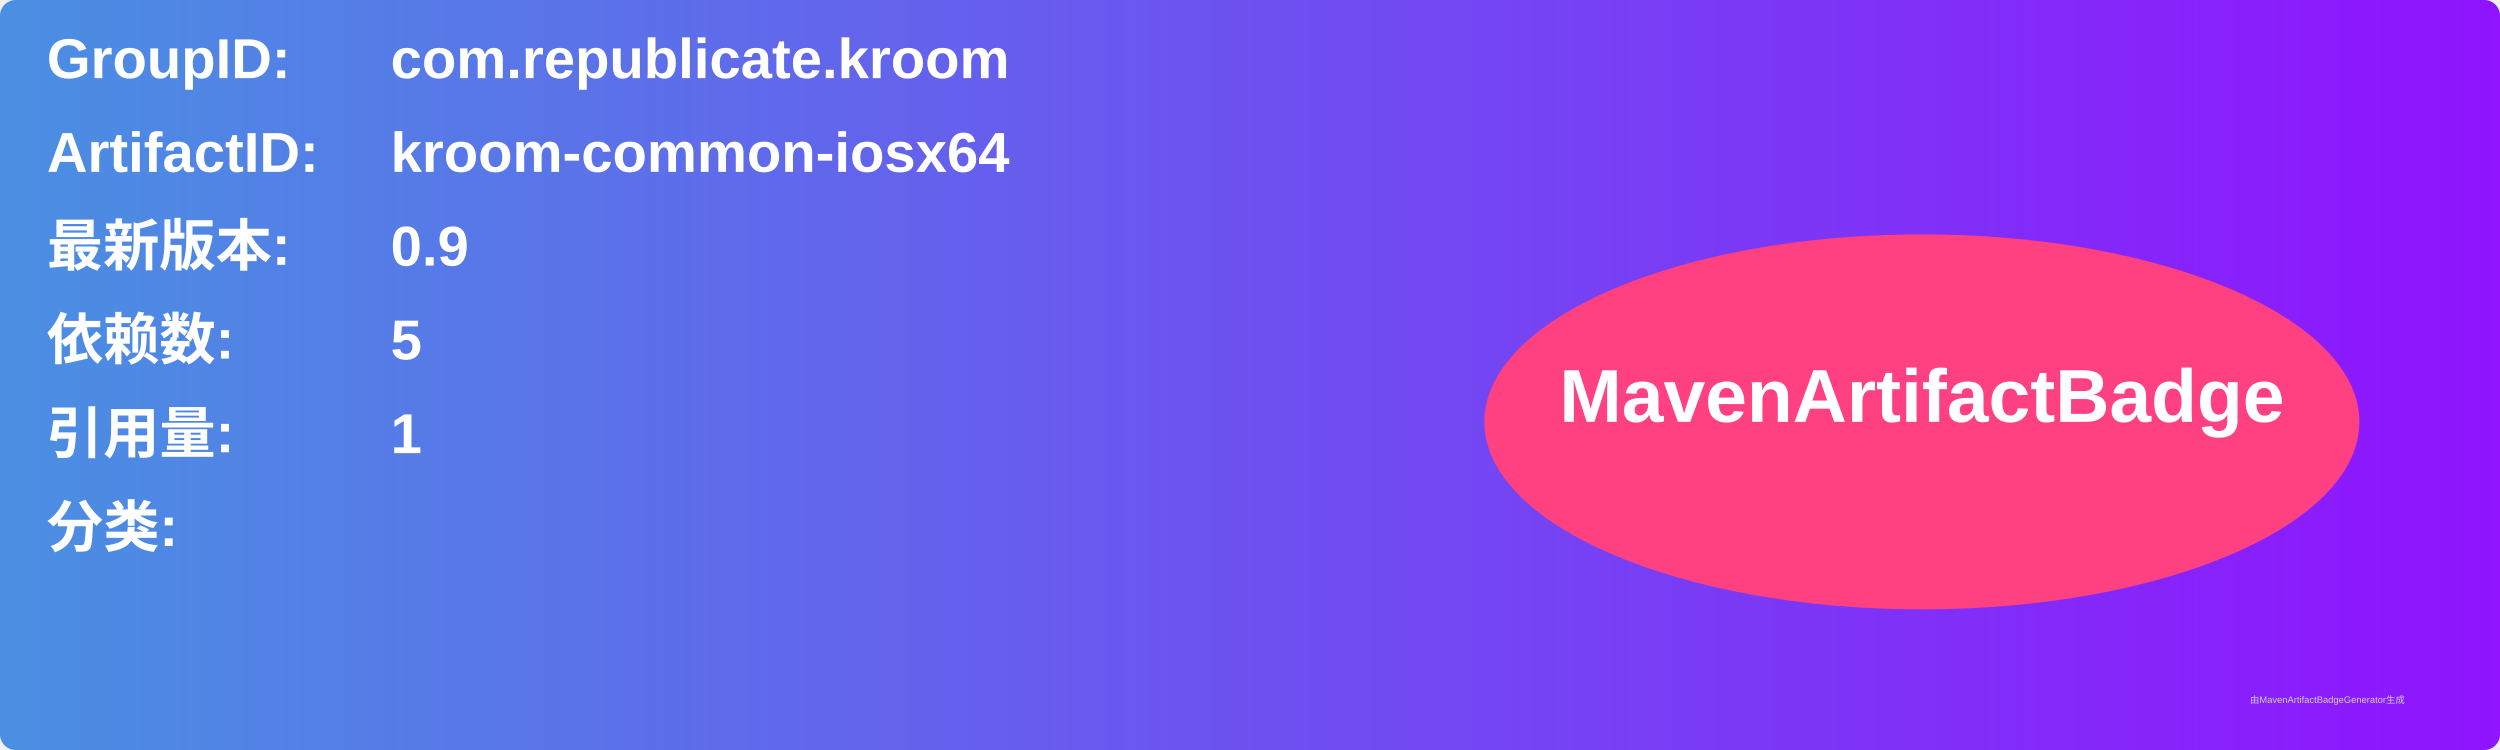
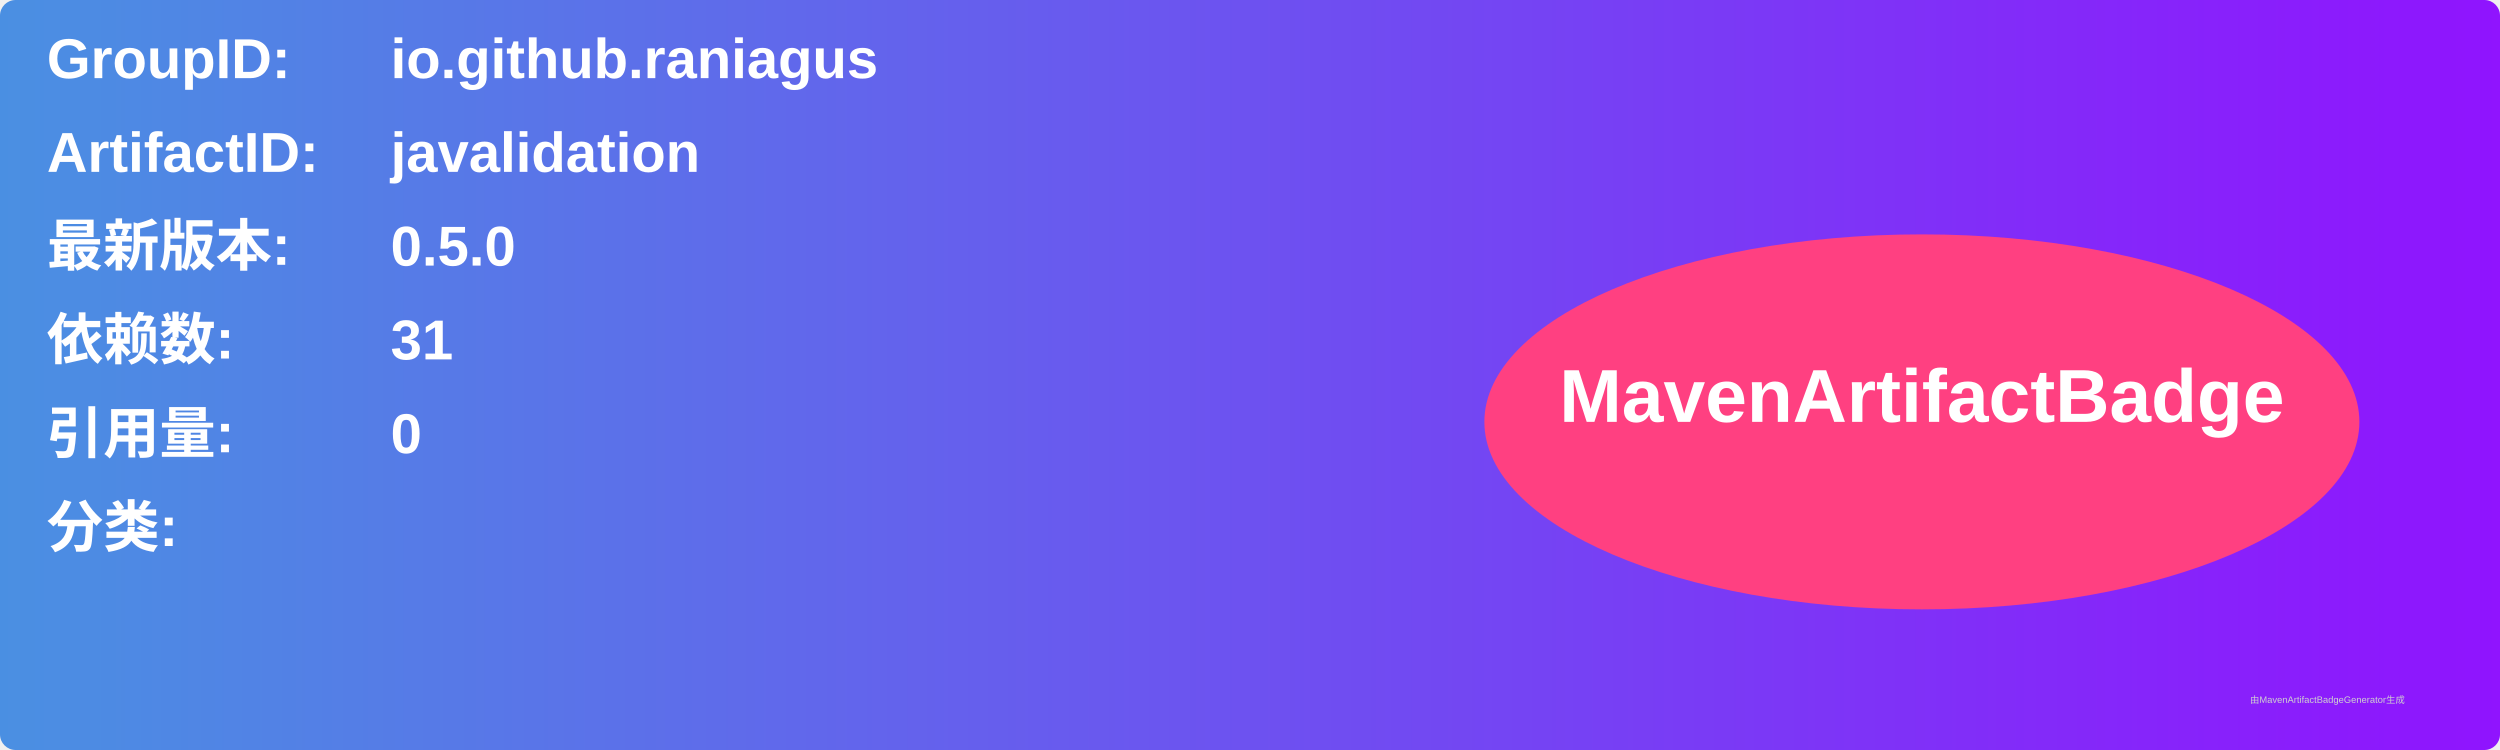
<svg xmlns="http://www.w3.org/2000/svg" width="800" height="240" viewBox="0 0 800 240">
  <linearGradient id="grad" x1="0%" y1="0%" x2="100%" y2="0%">
    <stop offset="0%" stop-color="#4a90e2" />
    <stop offset="100%" stop-color="#9013fe" />
  </linearGradient>
  <rect width="100%" height="100%" rx="5" ry="5" fill="url(#grad)" />
  <g transform="translate(15, 15)">
    <text x="0" y="10" font-family="Arial" font-size="18" fill="white" font-weight="bold" width="260">GroupID:</text>
-     <text x="110" y="10" font-family="Arial" font-size="18" fill="white" font-weight="bold" width="460">com.republicate.kroom</text>
+     <text x="110" y="10" font-family="Arial" font-size="18" fill="white" font-weight="bold" width="460">io.github.raniagus</text>
    <text x="0" y="40" font-family="Arial" font-size="18" fill="white" font-weight="bold" width="260">ArtifactID:</text>
-     <text x="110" y="40" font-family="Arial" font-size="18" fill="white" font-weight="bold" width="460">kroom-common-iosx64</text>
+     <text x="110" y="40" font-family="Arial" font-size="18" fill="white" font-weight="bold" width="460">javalidation</text>
    <text x="0" y="70" font-family="Arial" font-size="18" fill="white" font-weight="bold">最新版本:</text>
    <text x="110" y="70" font-family="Arial" font-size="18" fill="white" font-weight="bold">
-       <tspan font-weight="bold">0.9</tspan>
+       <tspan font-weight="bold">0.5.0</tspan>
    </text>
    <text x="0" y="100" font-family="Arial" font-size="18" fill="white" font-weight="bold">依赖数: </text>
    <text x="110" y="100" font-family="Arial" font-size="18" fill="white">
-       <tspan font-weight="bold">5</tspan>
+       <tspan font-weight="bold">31</tspan>
    </text>
    <text x="0" y="130" font-family="Arial" font-size="18" fill="white" font-weight="bold">引用量: </text>
    <text x="110" y="130" font-family="Arial" font-size="18" fill="white">
-       <tspan font-weight="bold">1</tspan>
+       <tspan font-weight="bold">0</tspan>
    </text>
    <text x="0" y="160" font-family="Arial" font-size="18" fill="white" font-weight="bold">分类:</text>
    <text x="10" y="190" font-family="Arial" font-size="10" fill="white">
      <tspan font-weight="bold" />
    </text>
    <ellipse cx="600" cy="120" rx="140" ry="60" fill="#ff4081" />
    <text x="600" y="120" text-anchor="middle" font-family="Arial" font-size="24" fill="white" font-weight="bold">MavenArtifactBadge</text>
  </g>
  <text x="720" y="225" font-family="Arial" font-size="3" fill="#d0d0d0">由MavenArtifactBadgeGenerator生成</text>
</svg>
